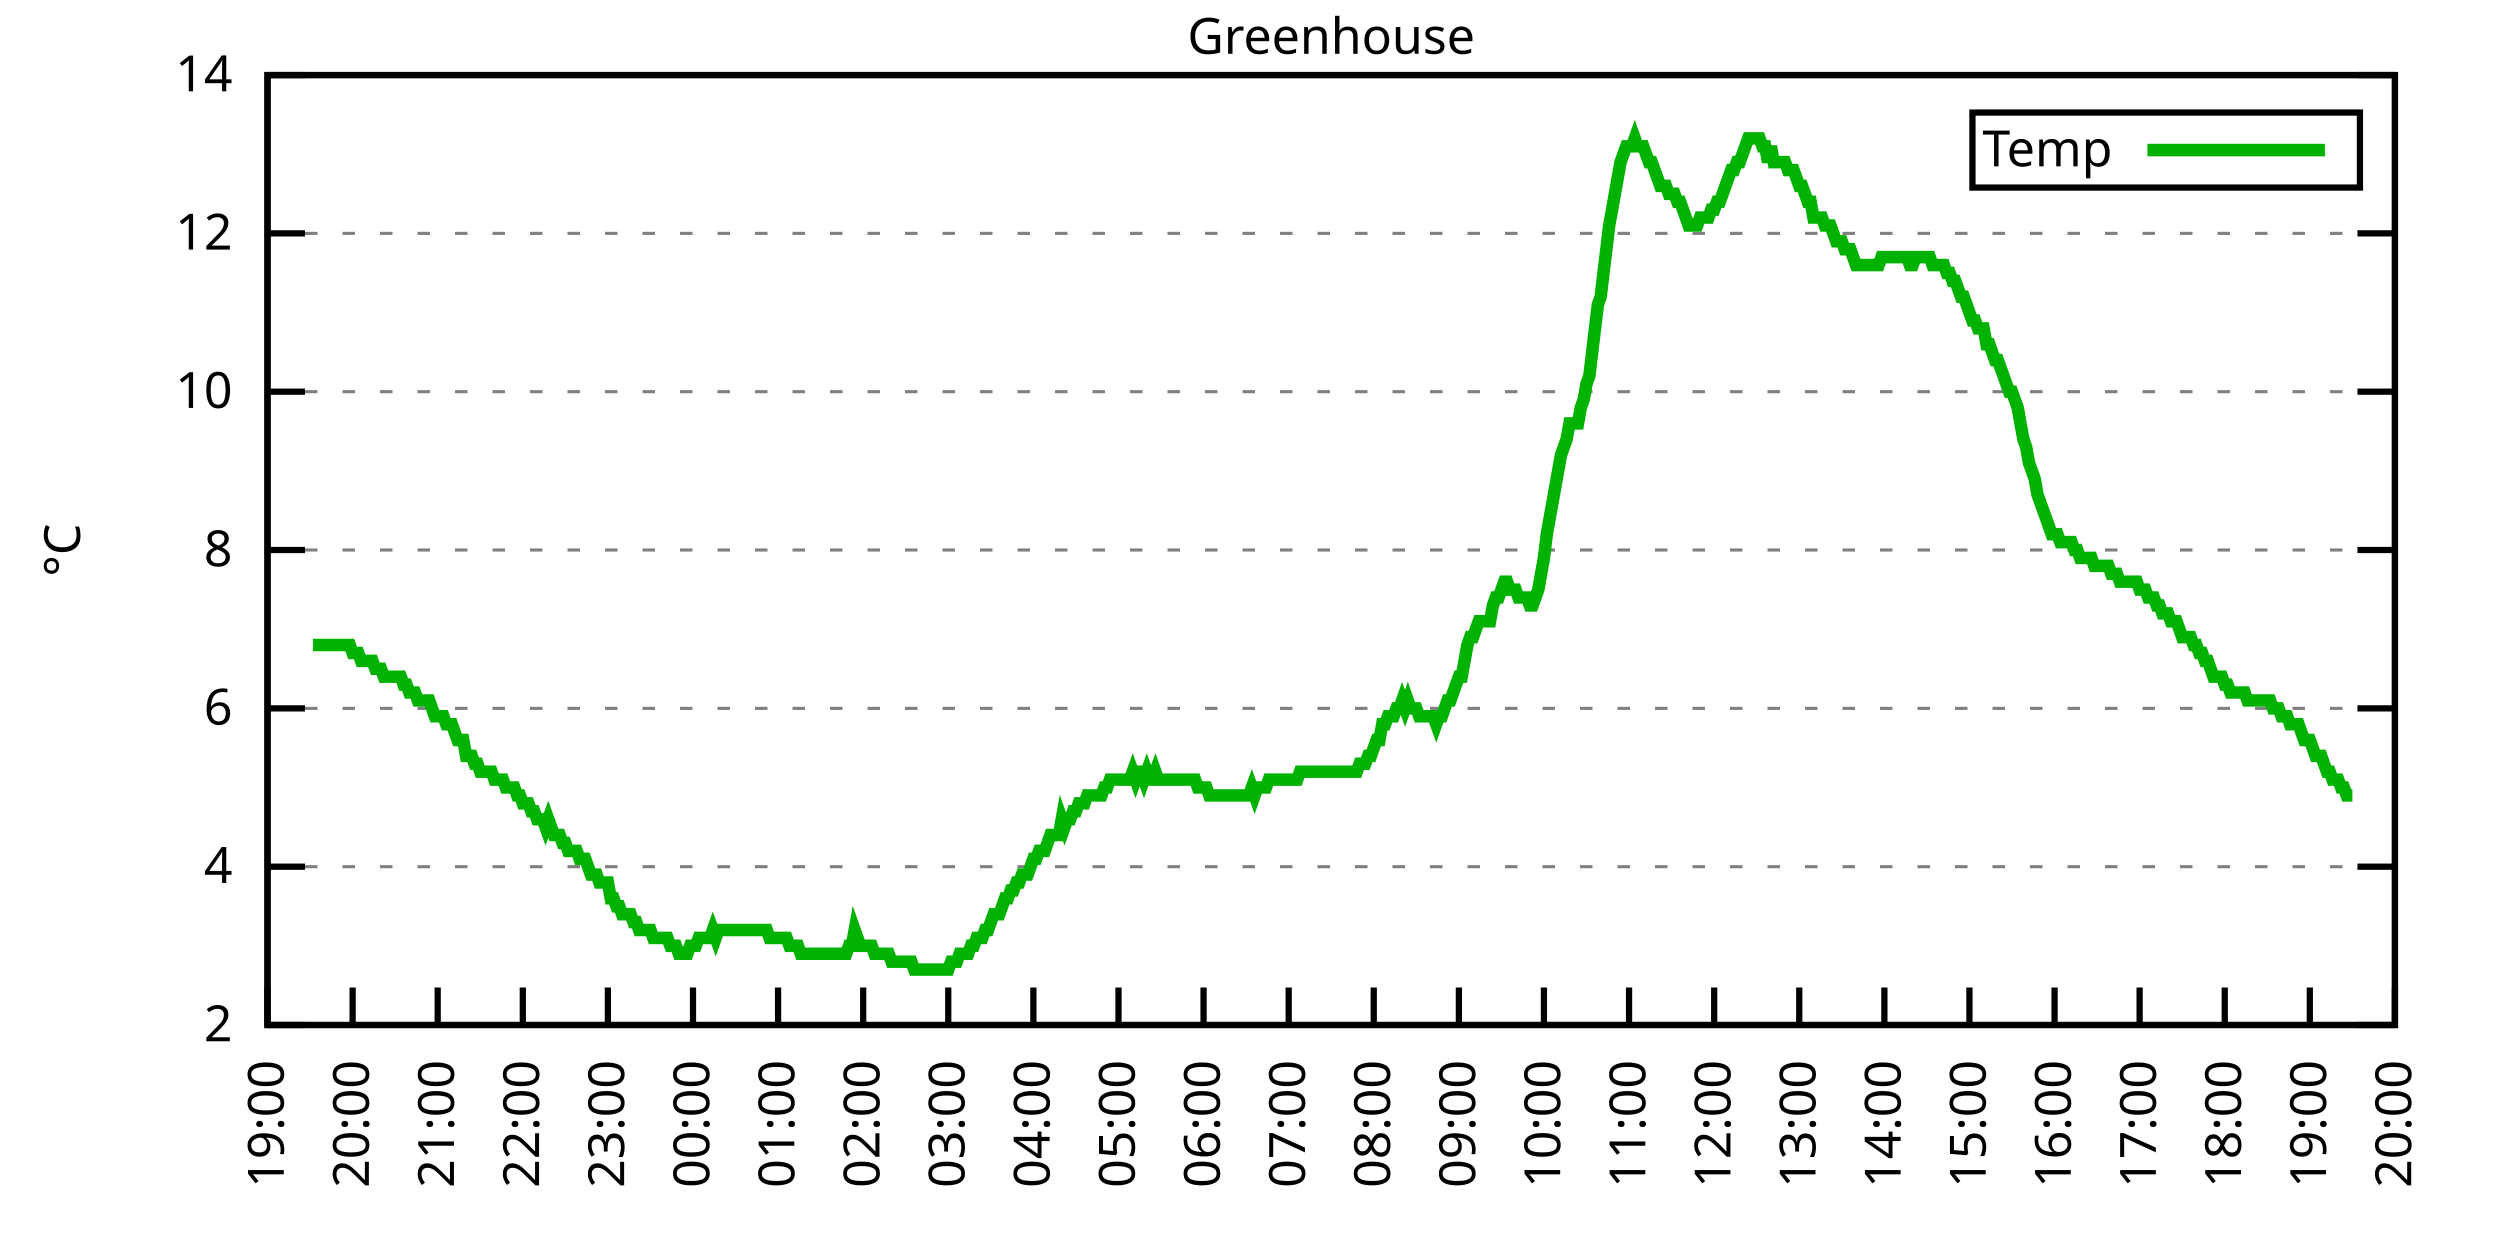
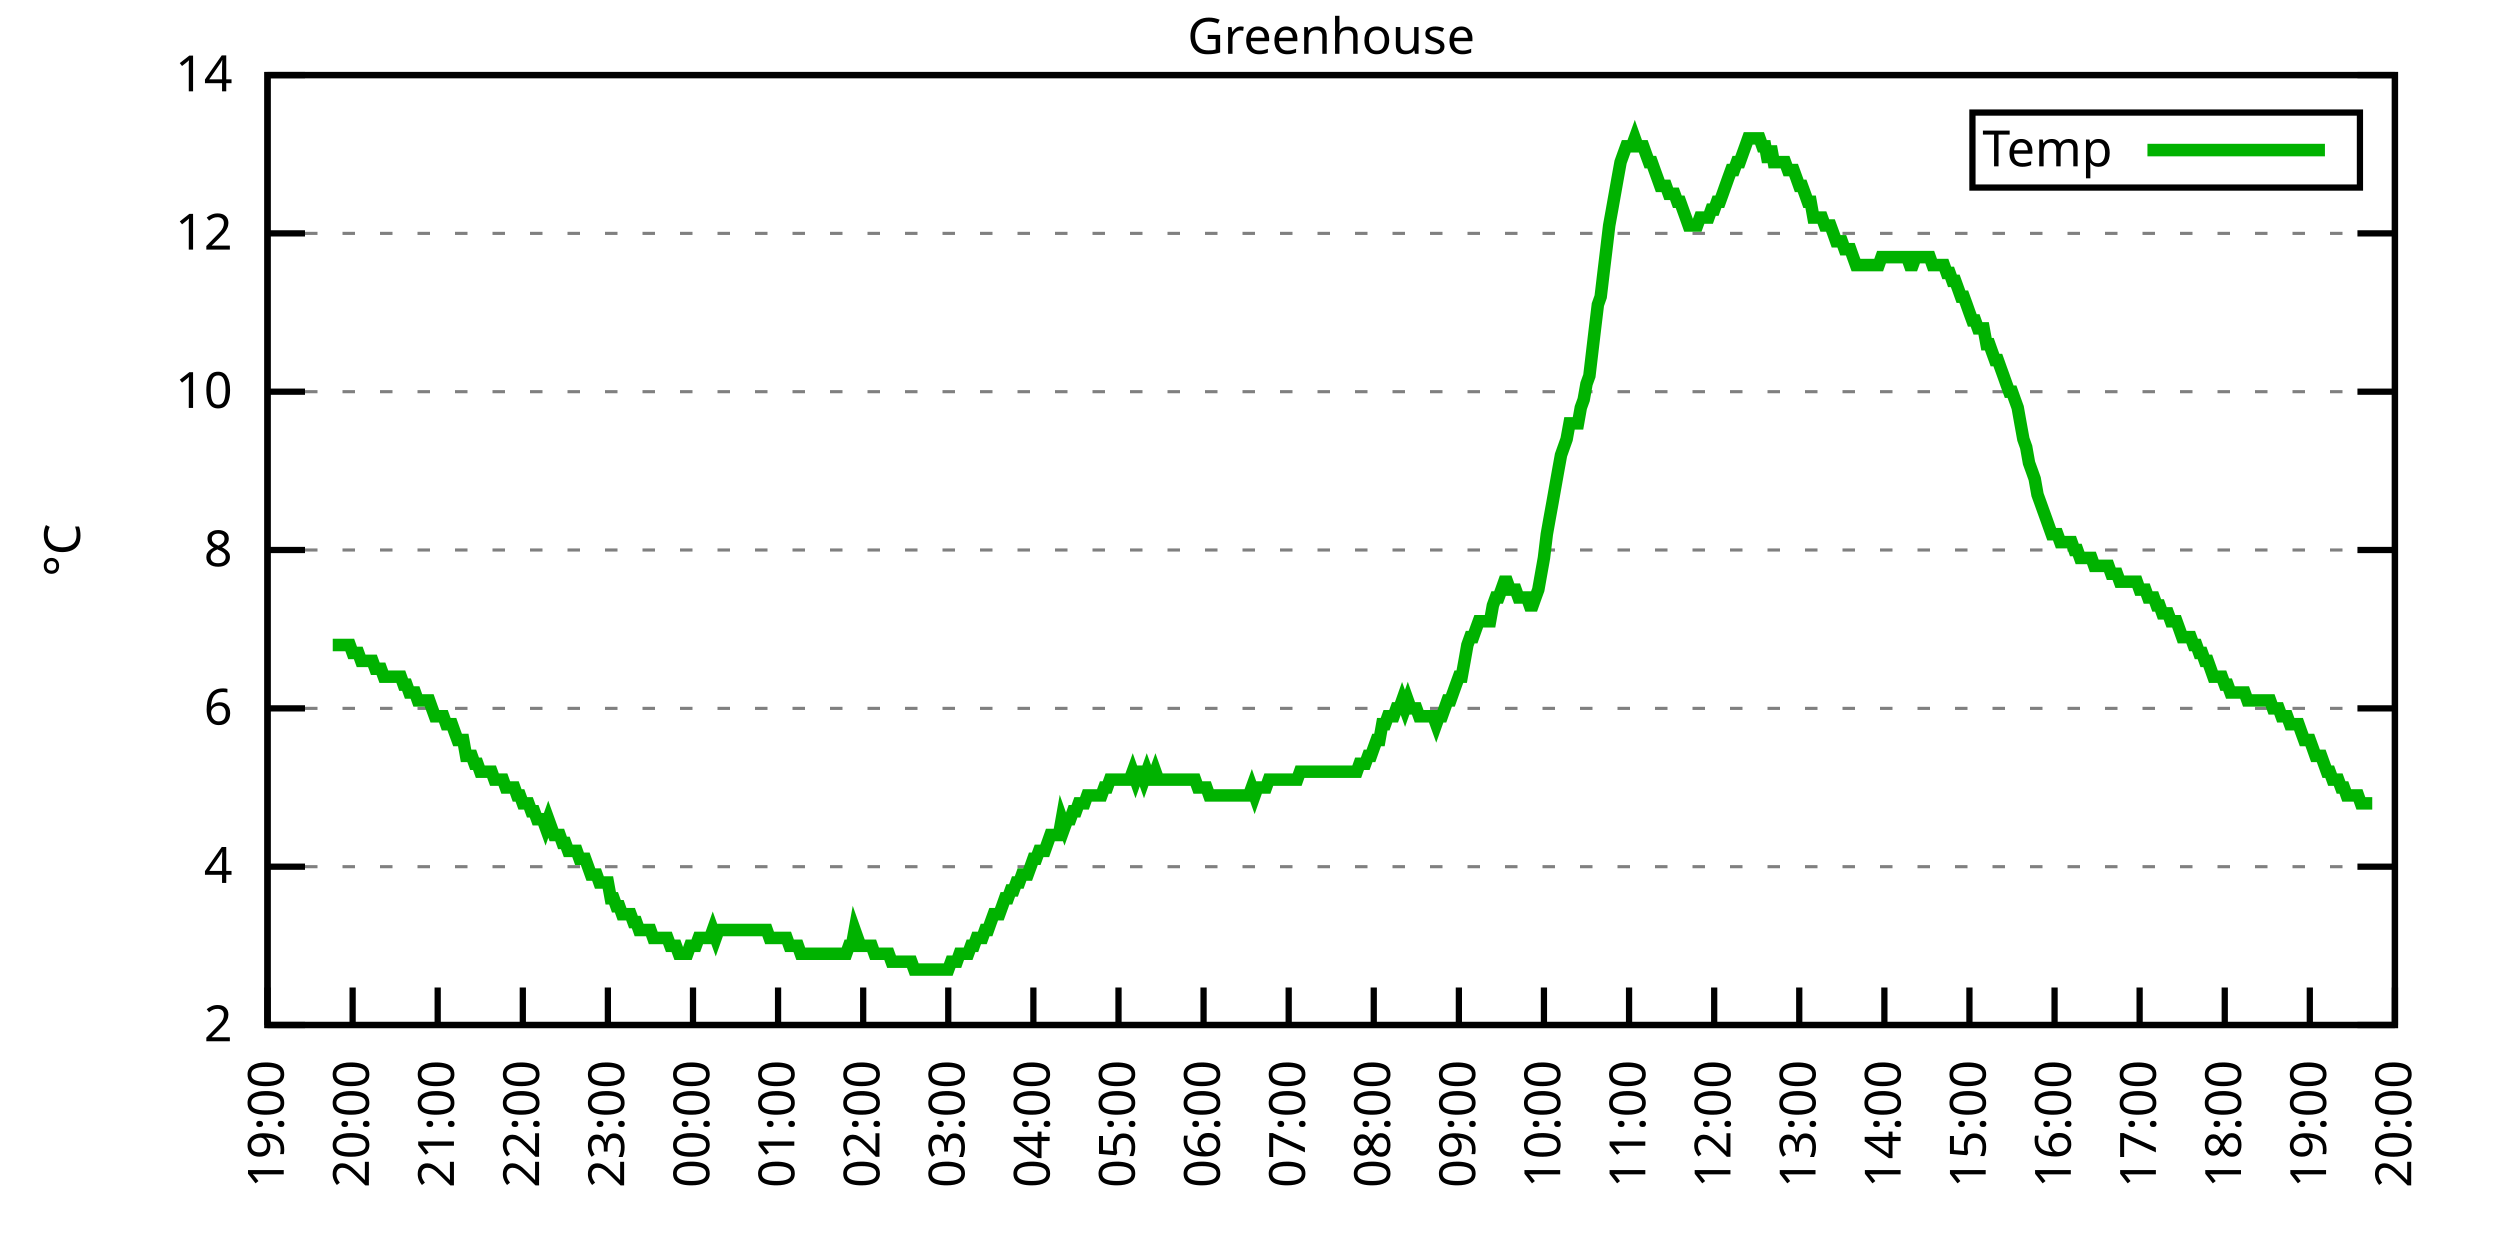
<svg xmlns="http://www.w3.org/2000/svg" xmlns:xlink="http://www.w3.org/1999/xlink" width="400" height="200" viewBox="0 0 400 200">
  <g id="gnuplot_canvas">
    <rect x="0" y="0" width="400" height="200" fill="none" />
    <defs>
      <circle id="gpDot" r="0.5" stroke-width="0.5" stroke="currentColor" />
      <path id="gpPt0" stroke-width="0.333" stroke="currentColor" d="M-1,0 h2 M0,-1 v2" />
      <path id="gpPt1" stroke-width="0.333" stroke="currentColor" d="M-1,-1 L1,1 M1,-1 L-1,1" />
      <path id="gpPt2" stroke-width="0.333" stroke="currentColor" d="M-1,0 L1,0 M0,-1 L0,1 M-1,-1 L1,1 M-1,1 L1,-1" />
      <rect id="gpPt3" stroke-width="0.333" stroke="currentColor" x="-1" y="-1" width="2" height="2" />
      <rect id="gpPt4" stroke-width="0.333" stroke="currentColor" fill="currentColor" x="-1" y="-1" width="2" height="2" />
      <circle id="gpPt5" stroke-width="0.333" stroke="currentColor" cx="0" cy="0" r="1" />
      <use xlink:href="#gpPt5" id="gpPt6" fill="currentColor" stroke="none" />
      <path id="gpPt7" stroke-width="0.333" stroke="currentColor" d="M0,-1.33 L-1.33,0.67 L1.33,0.67 z" />
      <use xlink:href="#gpPt7" id="gpPt8" fill="currentColor" stroke="none" />
      <use xlink:href="#gpPt7" id="gpPt9" stroke="currentColor" transform="rotate(180)" />
      <use xlink:href="#gpPt9" id="gpPt10" fill="currentColor" stroke="none" />
      <use xlink:href="#gpPt3" id="gpPt11" stroke="currentColor" transform="rotate(45)" />
      <use xlink:href="#gpPt11" id="gpPt12" fill="currentColor" stroke="none" />
      <path id="gpPt13" stroke-width="0.333" stroke="currentColor" d="M0,1.330 L1.265,0.411 L0.782,-1.067 L-0.782,-1.076 L-1.265,0.411 z" />
      <use xlink:href="#gpPt13" id="gpPt14" fill="currentColor" stroke="none" />
      <filter id="textbox" filterUnits="objectBoundingBox" x="0" y="0" height="1" width="1">
        <feFlood flood-color="white" flood-opacity="1" result="bgnd" />
        <feComposite in="SourceGraphic" in2="bgnd" operator="atop" />
      </filter>
      <filter id="greybox" filterUnits="objectBoundingBox" x="0" y="0" height="1" width="1">
        <feFlood flood-color="lightgrey" flood-opacity="1" result="grey" />
        <feComposite in="SourceGraphic" in2="grey" operator="atop" />
      </filter>
    </defs>
    <g fill="none" color="white" stroke="currentColor" stroke-width="1.00" stroke-linecap="butt" stroke-linejoin="miter">
</g>
    <g fill="none" color="black" stroke="currentColor" stroke-width="1.00" stroke-linecap="butt" stroke-linejoin="miter">
      <g stroke="none" shape-rendering="crispEdges">
        <polygon fill="rgb(255, 255, 255)" points="42.80,164.00 383.18,164.00 383.18,12.02 42.80,12.02 " />
      </g>
    </g>
    <g fill="none" color="black" stroke="currentColor" stroke-width="1.00" stroke-linecap="butt" stroke-linejoin="miter">
</g>
    <g fill="none" color="black" stroke="black" stroke-width="0.50" stroke-linecap="butt" stroke-linejoin="miter">
</g>
    <g fill="none" color="gray" stroke="currentColor" stroke-width="0.50" stroke-linecap="butt" stroke-linejoin="miter">
      <path stroke="gray" stroke-dasharray="2,4" class="gridline" d="M42.80,164.00 L383.19,164.00  " />
    </g>
    <g fill="none" color="gray" stroke="gray" stroke-width="1.00" stroke-linecap="butt" stroke-linejoin="miter">
</g>
    <g fill="none" color="black" stroke="currentColor" stroke-width="1.00" stroke-linecap="butt" stroke-linejoin="miter">
      <path stroke="black" d="M42.80,164.00 L48.80,164.00 M383.19,164.00 L377.19,164.00  " />
      <g transform="translate(37.20,166.60)" stroke="none" fill="black" font-family="Sans" font-size="8.00" text-anchor="end">
        <text>
          <tspan font-family="Sans"> 2</tspan>
        </text>
      </g>
    </g>
    <g fill="none" color="black" stroke="currentColor" stroke-width="1.00" stroke-linecap="butt" stroke-linejoin="miter">
</g>
    <g fill="none" color="black" stroke="black" stroke-width="0.50" stroke-linecap="butt" stroke-linejoin="miter">
</g>
    <g fill="none" color="gray" stroke="currentColor" stroke-width="0.50" stroke-linecap="butt" stroke-linejoin="miter">
      <path stroke="gray" stroke-dasharray="2,4" class="gridline" d="M42.80,138.67 L383.19,138.67  " />
    </g>
    <g fill="none" color="gray" stroke="gray" stroke-width="1.00" stroke-linecap="butt" stroke-linejoin="miter">
</g>
    <g fill="none" color="black" stroke="currentColor" stroke-width="1.00" stroke-linecap="butt" stroke-linejoin="miter">
      <path stroke="black" d="M42.80,138.67 L48.80,138.67 M383.19,138.67 L377.19,138.67  " />
      <g transform="translate(37.20,141.27)" stroke="none" fill="black" font-family="Sans" font-size="8.00" text-anchor="end">
        <text>
          <tspan font-family="Sans"> 4</tspan>
        </text>
      </g>
    </g>
    <g fill="none" color="black" stroke="currentColor" stroke-width="1.00" stroke-linecap="butt" stroke-linejoin="miter">
</g>
    <g fill="none" color="black" stroke="black" stroke-width="0.50" stroke-linecap="butt" stroke-linejoin="miter">
</g>
    <g fill="none" color="gray" stroke="currentColor" stroke-width="0.50" stroke-linecap="butt" stroke-linejoin="miter">
      <path stroke="gray" stroke-dasharray="2,4" class="gridline" d="M42.80,113.34 L383.19,113.34  " />
    </g>
    <g fill="none" color="gray" stroke="gray" stroke-width="1.00" stroke-linecap="butt" stroke-linejoin="miter">
</g>
    <g fill="none" color="black" stroke="currentColor" stroke-width="1.00" stroke-linecap="butt" stroke-linejoin="miter">
      <path stroke="black" d="M42.80,113.34 L48.80,113.34 M383.19,113.34 L377.19,113.34  " />
      <g transform="translate(37.20,115.94)" stroke="none" fill="black" font-family="Sans" font-size="8.00" text-anchor="end">
        <text>
          <tspan font-family="Sans"> 6</tspan>
        </text>
      </g>
    </g>
    <g fill="none" color="black" stroke="currentColor" stroke-width="1.00" stroke-linecap="butt" stroke-linejoin="miter">
</g>
    <g fill="none" color="black" stroke="black" stroke-width="0.50" stroke-linecap="butt" stroke-linejoin="miter">
</g>
    <g fill="none" color="gray" stroke="currentColor" stroke-width="0.50" stroke-linecap="butt" stroke-linejoin="miter">
      <path stroke="gray" stroke-dasharray="2,4" class="gridline" d="M42.80,88.00 L383.19,88.00  " />
    </g>
    <g fill="none" color="gray" stroke="gray" stroke-width="1.00" stroke-linecap="butt" stroke-linejoin="miter">
</g>
    <g fill="none" color="black" stroke="currentColor" stroke-width="1.00" stroke-linecap="butt" stroke-linejoin="miter">
      <path stroke="black" d="M42.80,88.00 L48.80,88.00 M383.19,88.00 L377.19,88.00  " />
      <g transform="translate(37.20,90.60)" stroke="none" fill="black" font-family="Sans" font-size="8.00" text-anchor="end">
        <text>
          <tspan font-family="Sans"> 8</tspan>
        </text>
      </g>
    </g>
    <g fill="none" color="black" stroke="currentColor" stroke-width="1.00" stroke-linecap="butt" stroke-linejoin="miter">
</g>
    <g fill="none" color="black" stroke="black" stroke-width="0.50" stroke-linecap="butt" stroke-linejoin="miter">
</g>
    <g fill="none" color="gray" stroke="currentColor" stroke-width="0.50" stroke-linecap="butt" stroke-linejoin="miter">
      <path stroke="gray" stroke-dasharray="2,4" class="gridline" d="M42.80,62.67 L383.19,62.67  " />
    </g>
    <g fill="none" color="gray" stroke="gray" stroke-width="1.00" stroke-linecap="butt" stroke-linejoin="miter">
</g>
    <g fill="none" color="black" stroke="currentColor" stroke-width="1.00" stroke-linecap="butt" stroke-linejoin="miter">
      <path stroke="black" d="M42.80,62.67 L48.80,62.67 M383.19,62.67 L377.19,62.67  " />
      <g transform="translate(37.20,65.27)" stroke="none" fill="black" font-family="Sans" font-size="8.00" text-anchor="end">
        <text>
          <tspan font-family="Sans"> 10</tspan>
        </text>
      </g>
    </g>
    <g fill="none" color="black" stroke="currentColor" stroke-width="1.00" stroke-linecap="butt" stroke-linejoin="miter">
</g>
    <g fill="none" color="black" stroke="black" stroke-width="0.50" stroke-linecap="butt" stroke-linejoin="miter">
</g>
    <g fill="none" color="gray" stroke="currentColor" stroke-width="0.50" stroke-linecap="butt" stroke-linejoin="miter">
      <path stroke="gray" stroke-dasharray="2,4" class="gridline" d="M42.80,37.34 L383.19,37.34  " />
    </g>
    <g fill="none" color="gray" stroke="gray" stroke-width="1.00" stroke-linecap="butt" stroke-linejoin="miter">
</g>
    <g fill="none" color="black" stroke="currentColor" stroke-width="1.00" stroke-linecap="butt" stroke-linejoin="miter">
      <path stroke="black" d="M42.80,37.34 L48.80,37.34 M383.19,37.34 L377.19,37.34  " />
      <g transform="translate(37.20,39.94)" stroke="none" fill="black" font-family="Sans" font-size="8.00" text-anchor="end">
        <text>
          <tspan font-family="Sans"> 12</tspan>
        </text>
      </g>
    </g>
    <g fill="none" color="black" stroke="currentColor" stroke-width="1.00" stroke-linecap="butt" stroke-linejoin="miter">
</g>
    <g fill="none" color="black" stroke="black" stroke-width="0.50" stroke-linecap="butt" stroke-linejoin="miter">
</g>
    <g fill="none" color="gray" stroke="currentColor" stroke-width="0.50" stroke-linecap="butt" stroke-linejoin="miter">
      <path stroke="gray" stroke-dasharray="2,4" class="gridline" d="M42.80,12.01 L383.19,12.01  " />
    </g>
    <g fill="none" color="gray" stroke="gray" stroke-width="1.00" stroke-linecap="butt" stroke-linejoin="miter">
</g>
    <g fill="none" color="black" stroke="currentColor" stroke-width="1.00" stroke-linecap="butt" stroke-linejoin="miter">
      <path stroke="black" d="M42.80,12.01 L48.80,12.01 M383.19,12.01 L377.19,12.01  " />
      <g transform="translate(37.20,14.61)" stroke="none" fill="black" font-family="Sans" font-size="8.00" text-anchor="end">
        <text>
          <tspan font-family="Sans"> 14</tspan>
        </text>
      </g>
    </g>
    <g fill="none" color="black" stroke="currentColor" stroke-width="1.00" stroke-linecap="butt" stroke-linejoin="miter">
      <path stroke="black" d="M42.80,164.00 L42.80,158.00  " />
      <g transform="translate(45.40,169.60) rotate(270.00)" stroke="none" fill="black" font-family="Sans" font-size="8.00" text-anchor="end">
        <text>
          <tspan font-family="Sans">19:00</tspan>
        </text>
      </g>
    </g>
    <g fill="none" color="black" stroke="currentColor" stroke-width="1.00" stroke-linecap="butt" stroke-linejoin="miter">
      <path stroke="black" d="M56.42,164.00 L56.42,158.00  " />
      <g transform="translate(59.02,169.60) rotate(270.00)" stroke="none" fill="black" font-family="Sans" font-size="8.00" text-anchor="end">
        <text>
          <tspan font-family="Sans">20:00</tspan>
        </text>
      </g>
    </g>
    <g fill="none" color="black" stroke="currentColor" stroke-width="1.00" stroke-linecap="butt" stroke-linejoin="miter">
      <path stroke="black" d="M70.03,164.00 L70.03,158.00  " />
      <g transform="translate(72.63,169.60) rotate(270.00)" stroke="none" fill="black" font-family="Sans" font-size="8.00" text-anchor="end">
        <text>
          <tspan font-family="Sans">21:00</tspan>
        </text>
      </g>
    </g>
    <g fill="none" color="black" stroke="currentColor" stroke-width="1.00" stroke-linecap="butt" stroke-linejoin="miter">
      <path stroke="black" d="M83.65,164.00 L83.65,158.00  " />
      <g transform="translate(86.25,169.60) rotate(270.00)" stroke="none" fill="black" font-family="Sans" font-size="8.00" text-anchor="end">
        <text>
          <tspan font-family="Sans">22:00</tspan>
        </text>
      </g>
    </g>
    <g fill="none" color="black" stroke="currentColor" stroke-width="1.00" stroke-linecap="butt" stroke-linejoin="miter">
      <path stroke="black" d="M97.26,164.00 L97.26,158.00  " />
      <g transform="translate(99.86,169.60) rotate(270.00)" stroke="none" fill="black" font-family="Sans" font-size="8.00" text-anchor="end">
        <text>
          <tspan font-family="Sans">23:00</tspan>
        </text>
      </g>
    </g>
    <g fill="none" color="black" stroke="currentColor" stroke-width="1.00" stroke-linecap="butt" stroke-linejoin="miter">
      <path stroke="black" d="M110.88,164.00 L110.88,158.00  " />
      <g transform="translate(113.48,169.60) rotate(270.00)" stroke="none" fill="black" font-family="Sans" font-size="8.00" text-anchor="end">
        <text>
          <tspan font-family="Sans">00:00</tspan>
        </text>
      </g>
    </g>
    <g fill="none" color="black" stroke="currentColor" stroke-width="1.00" stroke-linecap="butt" stroke-linejoin="miter">
      <path stroke="black" d="M124.49,164.00 L124.49,158.00  " />
      <g transform="translate(127.09,169.60) rotate(270.00)" stroke="none" fill="black" font-family="Sans" font-size="8.00" text-anchor="end">
        <text>
          <tspan font-family="Sans">01:00</tspan>
        </text>
      </g>
    </g>
    <g fill="none" color="black" stroke="currentColor" stroke-width="1.00" stroke-linecap="butt" stroke-linejoin="miter">
      <path stroke="black" d="M138.11,164.00 L138.11,158.00  " />
      <g transform="translate(140.71,169.60) rotate(270.00)" stroke="none" fill="black" font-family="Sans" font-size="8.00" text-anchor="end">
        <text>
          <tspan font-family="Sans">02:00</tspan>
        </text>
      </g>
    </g>
    <g fill="none" color="black" stroke="currentColor" stroke-width="1.00" stroke-linecap="butt" stroke-linejoin="miter">
      <path stroke="black" d="M151.72,164.00 L151.72,158.00  " />
      <g transform="translate(154.32,169.60) rotate(270.00)" stroke="none" fill="black" font-family="Sans" font-size="8.00" text-anchor="end">
        <text>
          <tspan font-family="Sans">03:00</tspan>
        </text>
      </g>
    </g>
    <g fill="none" color="black" stroke="currentColor" stroke-width="1.00" stroke-linecap="butt" stroke-linejoin="miter">
      <path stroke="black" d="M165.34,164.00 L165.34,158.00  " />
      <g transform="translate(167.94,169.60) rotate(270.00)" stroke="none" fill="black" font-family="Sans" font-size="8.00" text-anchor="end">
        <text>
          <tspan font-family="Sans">04:00</tspan>
        </text>
      </g>
    </g>
    <g fill="none" color="black" stroke="currentColor" stroke-width="1.00" stroke-linecap="butt" stroke-linejoin="miter">
      <path stroke="black" d="M178.96,164.00 L178.96,158.00  " />
      <g transform="translate(181.56,169.60) rotate(270.00)" stroke="none" fill="black" font-family="Sans" font-size="8.00" text-anchor="end">
        <text>
          <tspan font-family="Sans">05:00</tspan>
        </text>
      </g>
    </g>
    <g fill="none" color="black" stroke="currentColor" stroke-width="1.00" stroke-linecap="butt" stroke-linejoin="miter">
      <path stroke="black" d="M192.57,164.00 L192.57,158.00  " />
      <g transform="translate(195.17,169.60) rotate(270.00)" stroke="none" fill="black" font-family="Sans" font-size="8.00" text-anchor="end">
        <text>
          <tspan font-family="Sans">06:00</tspan>
        </text>
      </g>
    </g>
    <g fill="none" color="black" stroke="currentColor" stroke-width="1.00" stroke-linecap="butt" stroke-linejoin="miter">
      <path stroke="black" d="M206.19,164.00 L206.19,158.00  " />
      <g transform="translate(208.79,169.60) rotate(270.00)" stroke="none" fill="black" font-family="Sans" font-size="8.00" text-anchor="end">
        <text>
          <tspan font-family="Sans">07:00</tspan>
        </text>
      </g>
    </g>
    <g fill="none" color="black" stroke="currentColor" stroke-width="1.00" stroke-linecap="butt" stroke-linejoin="miter">
      <path stroke="black" d="M219.80,164.00 L219.80,158.00  " />
      <g transform="translate(222.40,169.60) rotate(270.00)" stroke="none" fill="black" font-family="Sans" font-size="8.00" text-anchor="end">
        <text>
          <tspan font-family="Sans">08:00</tspan>
        </text>
      </g>
    </g>
    <g fill="none" color="black" stroke="currentColor" stroke-width="1.00" stroke-linecap="butt" stroke-linejoin="miter">
      <path stroke="black" d="M233.42,164.00 L233.42,158.00  " />
      <g transform="translate(236.02,169.60) rotate(270.00)" stroke="none" fill="black" font-family="Sans" font-size="8.00" text-anchor="end">
        <text>
          <tspan font-family="Sans">09:00</tspan>
        </text>
      </g>
    </g>
    <g fill="none" color="black" stroke="currentColor" stroke-width="1.00" stroke-linecap="butt" stroke-linejoin="miter">
      <path stroke="black" d="M247.03,164.00 L247.03,158.00  " />
      <g transform="translate(249.63,169.60) rotate(270.00)" stroke="none" fill="black" font-family="Sans" font-size="8.00" text-anchor="end">
        <text>
          <tspan font-family="Sans">10:00</tspan>
        </text>
      </g>
    </g>
    <g fill="none" color="black" stroke="currentColor" stroke-width="1.00" stroke-linecap="butt" stroke-linejoin="miter">
      <path stroke="black" d="M260.65,164.00 L260.65,158.00  " />
      <g transform="translate(263.25,169.60) rotate(270.00)" stroke="none" fill="black" font-family="Sans" font-size="8.00" text-anchor="end">
        <text>
          <tspan font-family="Sans">11:00</tspan>
        </text>
      </g>
    </g>
    <g fill="none" color="black" stroke="currentColor" stroke-width="1.00" stroke-linecap="butt" stroke-linejoin="miter">
      <path stroke="black" d="M274.27,164.00 L274.27,158.00  " />
      <g transform="translate(276.87,169.60) rotate(270.00)" stroke="none" fill="black" font-family="Sans" font-size="8.00" text-anchor="end">
        <text>
          <tspan font-family="Sans">12:00</tspan>
        </text>
      </g>
    </g>
    <g fill="none" color="black" stroke="currentColor" stroke-width="1.00" stroke-linecap="butt" stroke-linejoin="miter">
      <path stroke="black" d="M287.88,164.00 L287.88,158.00  " />
      <g transform="translate(290.48,169.60) rotate(270.00)" stroke="none" fill="black" font-family="Sans" font-size="8.00" text-anchor="end">
        <text>
          <tspan font-family="Sans">13:00</tspan>
        </text>
      </g>
    </g>
    <g fill="none" color="black" stroke="currentColor" stroke-width="1.00" stroke-linecap="butt" stroke-linejoin="miter">
      <path stroke="black" d="M301.50,164.00 L301.50,158.00  " />
      <g transform="translate(304.10,169.60) rotate(270.00)" stroke="none" fill="black" font-family="Sans" font-size="8.00" text-anchor="end">
        <text>
          <tspan font-family="Sans">14:00</tspan>
        </text>
      </g>
    </g>
    <g fill="none" color="black" stroke="currentColor" stroke-width="1.00" stroke-linecap="butt" stroke-linejoin="miter">
      <path stroke="black" d="M315.11,164.00 L315.11,158.00  " />
      <g transform="translate(317.71,169.60) rotate(270.00)" stroke="none" fill="black" font-family="Sans" font-size="8.00" text-anchor="end">
        <text>
          <tspan font-family="Sans">15:00</tspan>
        </text>
      </g>
    </g>
    <g fill="none" color="black" stroke="currentColor" stroke-width="1.00" stroke-linecap="butt" stroke-linejoin="miter">
      <path stroke="black" d="M328.73,164.00 L328.73,158.00  " />
      <g transform="translate(331.33,169.60) rotate(270.00)" stroke="none" fill="black" font-family="Sans" font-size="8.00" text-anchor="end">
        <text>
          <tspan font-family="Sans">16:00</tspan>
        </text>
      </g>
    </g>
    <g fill="none" color="black" stroke="currentColor" stroke-width="1.00" stroke-linecap="butt" stroke-linejoin="miter">
      <path stroke="black" d="M342.34,164.00 L342.34,158.00  " />
      <g transform="translate(344.94,169.60) rotate(270.00)" stroke="none" fill="black" font-family="Sans" font-size="8.00" text-anchor="end">
        <text>
          <tspan font-family="Sans">17:00</tspan>
        </text>
      </g>
    </g>
    <g fill="none" color="black" stroke="currentColor" stroke-width="1.00" stroke-linecap="butt" stroke-linejoin="miter">
      <path stroke="black" d="M355.96,164.00 L355.96,158.00  " />
      <g transform="translate(358.56,169.60) rotate(270.00)" stroke="none" fill="black" font-family="Sans" font-size="8.00" text-anchor="end">
        <text>
          <tspan font-family="Sans">18:00</tspan>
        </text>
      </g>
    </g>
    <g fill="none" color="black" stroke="currentColor" stroke-width="1.00" stroke-linecap="butt" stroke-linejoin="miter">
      <path stroke="black" d="M369.57,164.00 L369.57,158.00  " />
      <g transform="translate(372.17,169.60) rotate(270.00)" stroke="none" fill="black" font-family="Sans" font-size="8.00" text-anchor="end">
        <text>
          <tspan font-family="Sans">19:00</tspan>
        </text>
      </g>
    </g>
    <g fill="none" color="black" stroke="currentColor" stroke-width="1.00" stroke-linecap="butt" stroke-linejoin="miter">
      <path stroke="black" d="M383.19,164.00 L383.19,158.00  " />
      <g transform="translate(385.79,169.60) rotate(270.00)" stroke="none" fill="black" font-family="Sans" font-size="8.00" text-anchor="end">
        <text>
          <tspan font-family="Sans">20:00</tspan>
        </text>
      </g>
    </g>
    <g fill="none" color="black" stroke="currentColor" stroke-width="1.00" stroke-linecap="butt" stroke-linejoin="miter">
</g>
    <g fill="none" color="black" stroke="currentColor" stroke-width="1.00" stroke-linecap="butt" stroke-linejoin="miter">
      <path stroke="black" d="M42.80,12.01 L42.80,164.00 L383.19,164.00 L383.19,12.01 L42.80,12.01 Z  " />
    </g>
    <g fill="none" color="black" stroke="currentColor" stroke-width="1.00" stroke-linecap="butt" stroke-linejoin="miter">
</g>
    <g fill="none" color="black" stroke="currentColor" stroke-width="1.00" stroke-linecap="butt" stroke-linejoin="miter">
      <path stroke="black" d="M315.59,30.01 L315.59,18.01 L377.59,18.01 L377.59,30.01 L315.59,30.01 Z  " />
    </g>
    <g id="Greenhouse_plot_1">
      <g fill="none" color="white" stroke="black" stroke-width="2.00" stroke-linecap="butt" stroke-linejoin="miter">
</g>
      <g fill="none" color="black" stroke="currentColor" stroke-width="2.00" stroke-linecap="butt" stroke-linejoin="miter">
        <g transform="translate(337.99,26.61)" stroke="none" fill="black" font-family="Sans" font-size="8.00" text-anchor="end">
          <text>
            <tspan font-family="Sans">Temp</tspan>
          </text>
        </g>
      </g>
      <g fill="none" color="black" stroke="currentColor" stroke-width="2.00" stroke-linecap="butt" stroke-linejoin="miter">
-         <path stroke="rgb(  0, 178,   0)" d="M343.59,24.01 L371.99,24.01 M50.06,103.20 L50.52,103.20 L50.97,103.20 L51.42,103.20 L51.88,103.20 L52.33,103.20   L52.78,103.20 L53.24,103.20 L53.69,103.20 L54.15,103.20 L54.60,103.20 L55.05,103.20 L55.51,103.20 L55.96,103.20   L56.42,104.47 L56.87,104.47 L57.32,104.47 L57.78,105.74 L58.23,105.74 L58.68,105.74 L59.14,105.74 L59.59,105.74   L60.05,107.00 L60.50,107.00 L60.95,107.00 L61.41,108.27 L61.86,108.27 L62.32,108.27 L62.77,108.27 L63.22,108.27   L63.68,108.27 L64.13,108.27 L64.58,109.54 L65.04,109.54 L65.49,110.80 L65.95,110.80 L66.40,110.80 L66.85,112.07   L67.31,112.07 L67.76,112.07 L68.22,112.07 L68.67,112.07 L69.12,113.34 L69.58,114.60 L70.03,114.60 L70.49,114.60   L70.94,114.60 L71.39,115.87 L71.85,115.87 L72.30,115.87 L72.75,117.14 L73.21,118.40 L73.66,118.40 L74.12,118.40   L74.57,120.94 L75.02,120.94 L75.48,120.94 L75.93,122.20 L76.39,122.20 L76.84,123.47 L77.29,123.47 L77.75,123.47   L78.20,123.47 L78.65,123.47 L79.11,124.74 L79.56,124.74 L80.02,124.74 L80.47,124.74 L80.92,126.00 L81.38,126.00   L81.83,126.00 L82.29,126.00 L82.74,127.27 L83.19,127.27 L83.65,128.54 L84.10,128.54 L84.55,128.54 L85.01,129.80   L85.46,129.80 L85.92,131.07 L86.37,131.07 L86.82,131.07 L87.28,132.34 L87.73,131.07 L88.19,132.34 L88.64,133.60   L89.09,133.60 L89.55,133.60 L90.00,134.87 L90.45,134.87 L90.91,136.14 L91.36,136.14 L91.82,136.14 L92.27,136.14   L92.72,137.40 L93.18,137.40 L93.63,137.40 L94.09,138.67 L94.54,139.93 L94.99,139.93 L95.45,139.93 L95.90,141.20   L96.35,141.20 L96.81,141.20 L97.26,141.20 L97.72,143.73 L98.17,143.73 L98.62,145.00 L99.08,145.00 L99.53,146.27   L99.99,146.27 L100.44,146.27 L100.89,146.27 L101.35,147.53 L101.80,147.53 L102.25,148.80 L102.71,148.80 L103.16,148.80   L103.62,148.80 L104.07,148.80 L104.52,150.07 L104.98,150.07 L105.43,150.07 L105.89,150.07 L106.34,150.07 L106.79,150.07   L107.25,151.33 L107.70,151.33 L108.15,151.33 L108.61,152.60 L109.06,152.60 L109.52,152.60 L109.97,152.60 L110.42,151.33   L110.88,151.33 L111.33,151.33 L111.79,150.07 L112.24,150.07 L112.69,150.07 L113.15,150.07 L113.60,150.07 L114.05,148.80   L114.51,150.07 L114.96,148.80 L115.42,148.80 L115.87,148.80 L116.32,148.80 L116.78,148.80 L117.23,148.80 L117.69,148.80   L118.14,148.80 L118.59,148.80 L119.05,148.80 L119.50,148.80 L119.96,148.80 L120.41,148.80 L120.86,148.80 L121.32,148.80   L121.77,148.80 L122.22,148.80 L122.68,148.80 L123.13,150.07 L123.59,150.07 L124.04,150.07 L124.49,150.07 L124.95,150.07   L125.40,150.07 L125.86,150.07 L126.31,151.33 L126.76,151.33 L127.22,151.33 L127.67,151.33 L128.12,152.60 L128.58,152.60   L129.03,152.60 L129.49,152.60 L129.94,152.60 L130.39,152.60 L130.85,152.60 L131.30,152.60 L131.76,152.60 L132.21,152.60   L132.66,152.60 L133.12,152.60 L133.57,152.60 L134.02,152.60 L134.48,152.60 L134.93,152.60 L135.39,152.60 L135.84,151.33   L136.29,151.33 L136.75,148.80 L137.20,150.07 L137.66,151.33 L138.11,151.33 L138.56,151.33 L139.02,151.33 L139.47,151.33   L139.92,152.60 L140.38,152.60 L140.83,152.60 L141.29,152.60 L141.74,152.60 L142.19,152.60 L142.65,153.87 L143.10,153.87   L143.56,153.87 L144.01,153.87 L144.46,153.87 L144.92,153.87 L145.37,153.87 L145.82,153.87 L146.28,155.13 L146.73,155.13   L147.19,155.13 L147.64,155.13 L148.09,155.13 L148.55,155.13 L149.00,155.13 L149.46,155.13 L149.91,155.13 L150.36,155.13   L150.82,155.13 L151.27,155.13 L151.72,155.13 L152.18,153.87 L152.63,153.87 L153.09,153.87 L153.54,152.60 L153.99,152.60   L154.45,152.60 L154.90,152.60 L155.36,151.33 L155.81,151.33 L156.26,150.07 L156.72,150.07 L157.17,150.07 L157.62,148.80   L158.08,148.80 L158.53,147.53 L158.99,146.27 L159.44,146.27 L159.89,146.27 L160.35,145.00 L160.80,143.73 L161.26,143.73   L161.71,142.47 L162.16,142.47 L162.62,141.20 L163.07,141.20 L163.52,139.93 L163.98,139.93 L164.43,139.93 L164.89,138.67   L165.34,137.40 L165.79,137.40 L166.25,136.14 L166.70,136.14 L167.16,136.14 L167.61,134.87 L168.06,133.60 L168.52,133.60   L168.97,133.60 L169.43,133.60 L169.88,131.07 L170.33,132.34 L170.79,131.07 L171.24,131.07 L171.69,129.80 L172.15,129.80   L172.60,128.54 L173.06,128.54 L173.51,128.54 L173.96,127.27 L174.42,127.27 L174.87,127.27 L175.33,127.27 L175.78,127.27   L176.23,127.27 L176.69,126.00 L177.14,126.00 L177.59,124.74 L178.05,124.74 L178.50,124.74 L178.96,124.74 L179.41,124.74   L179.86,124.74 L180.32,124.74 L180.77,124.74 L181.23,123.47 L181.68,124.74 L182.13,123.47 L182.59,123.47 L183.04,124.74   L183.49,123.47 L183.95,124.74 L184.40,124.74 L184.86,123.47 L185.31,124.74 L185.76,124.74 L186.22,124.74 L186.67,124.74   L187.13,124.74 L187.58,124.74 L188.03,124.74 L188.49,124.74 L188.94,124.74 L189.39,124.74 L189.85,124.74 L190.30,124.74   L190.76,124.74 L191.21,124.74 L191.66,126.00 L192.12,126.00 L192.57,126.00 L193.03,126.00 L193.48,127.27 L193.93,127.27   L194.39,127.27 L194.84,127.27 L195.29,127.27 L195.75,127.27 L196.20,127.27 L196.66,127.27 L197.11,127.27 L197.56,127.27   L198.02,127.27 L198.47,127.27 L198.93,127.27 L199.38,127.27 L199.83,127.27 L200.29,126.00 L200.74,127.27 L201.19,126.00   L201.65,126.00 L202.10,126.00 L202.56,126.00 L203.01,124.74 L203.46,124.74 L203.92,124.74 L204.37,124.74 L204.83,124.74   L205.28,124.74 L205.73,124.74 L206.19,124.74 L206.64,124.74 L207.09,124.74 L207.55,124.74 L208.00,123.47 L208.46,123.47   L208.91,123.47 L209.36,123.47 L209.82,123.47 L210.27,123.47 L210.73,123.47 L211.18,123.47 L211.63,123.47 L212.09,123.47   L212.54,123.47 L213.00,123.47 L213.45,123.47 L213.90,123.47 L214.36,123.47 L214.81,123.47 L215.26,123.47 L215.72,123.47   L216.17,123.47 L216.63,123.47 L217.08,123.47 L217.53,122.20 L217.99,122.20 L218.44,122.20 L218.90,120.94 L219.35,120.94   L219.80,119.67 L220.26,118.40 L220.71,118.40 L221.16,115.87 L221.62,115.87 L222.07,114.60 L222.53,114.60 L222.98,114.60   L223.43,113.34 L223.89,113.34 L224.34,112.07 L224.80,113.34 L225.25,112.07 L225.70,113.34 L226.16,113.34 L226.61,113.34   L227.06,114.60 L227.52,114.60 L227.97,114.60 L228.43,114.60 L228.88,114.60 L229.33,114.60 L229.79,115.87 L230.24,114.60   L230.70,114.60 L231.15,113.34 L231.60,112.07 L232.06,112.07 L232.51,110.80 L232.96,109.54 L233.42,108.27 L233.87,108.27   L234.33,105.74 L234.78,103.20 L235.23,101.94 L235.69,101.94 L236.14,100.67 L236.60,99.40 L237.05,99.40 L237.50,99.40   L237.96,99.40 L238.41,99.40 L238.86,96.87 L239.32,95.60 L239.77,95.60 L240.23,94.34 L240.68,93.07 L241.13,93.07   L241.59,94.34 L242.04,94.34 L242.50,94.34 L242.95,95.60 L243.40,95.60 L243.86,95.60 L244.31,95.60 L244.76,96.87   L245.22,96.87 L245.67,95.60 L246.13,94.34 L246.58,91.80 L247.03,89.27 L247.49,85.47 L247.94,82.94 L248.40,80.41   L248.85,77.87 L249.30,75.34 L249.76,72.81 L250.21,71.54 L250.66,70.27 L251.12,67.74 L251.57,67.74 L252.03,67.74   L252.48,67.74 L252.93,65.21 L253.39,63.94 L253.84,61.41 L254.30,60.14 L254.75,56.34 L255.20,52.54 L255.66,48.74   L256.11,47.47 L256.56,43.67 L257.02,39.87 L257.47,36.08 L257.93,33.54 L258.38,31.01 L258.83,28.48 L259.29,25.94   L259.74,24.68 L260.20,23.41 L260.65,23.41 L261.10,23.41 L261.56,22.14 L262.01,23.41 L262.47,23.41 L262.92,23.41   L263.37,24.68 L263.83,25.94 L264.28,25.94 L264.73,27.21 L265.19,28.48 L265.64,29.74 L266.10,29.74 L266.55,29.74   L267.00,31.01 L267.46,31.01 L267.91,31.01 L268.37,32.28 L268.82,32.28 L269.27,33.54 L269.73,34.81 L270.18,36.08   L270.63,36.08 L271.09,36.08 L271.54,36.08 L272.00,34.81 L272.45,34.81 L272.90,34.81 L273.36,34.81 L273.81,33.54   L274.27,33.54 L274.72,32.28 L275.17,32.28 L275.63,31.01 L276.08,29.74 L276.53,28.48 L276.99,27.21 L277.44,27.21   L277.90,25.94 L278.35,25.94 L278.80,24.68 L279.26,23.41 L279.71,22.14 L280.17,22.14 L280.62,22.14 L281.07,22.14   L281.53,22.14 L281.98,23.41 L282.43,23.41 L282.89,25.94 L283.34,23.41 L283.80,25.94 L284.25,25.94 L284.70,25.94   L285.16,25.94 L285.61,25.94 L286.07,27.21 L286.52,27.21 L286.97,27.21 L287.43,28.48 L287.88,29.74 L288.33,29.74   L288.79,31.01 L289.24,32.28 L289.70,32.28 L290.15,34.81 L290.60,34.81 L291.06,34.81 L291.51,34.81 L291.97,36.08   L292.42,36.08 L292.87,36.08 L293.33,37.34 L293.78,38.61 L294.23,38.61 L294.69,38.61 L295.14,39.87 L295.60,39.87   L296.05,39.87 L296.50,41.14 L296.96,42.41 L297.41,42.41 L297.87,42.41 L298.32,42.41 L298.77,42.41 L299.23,42.41   L299.68,42.41 L300.13,42.41 L300.59,42.41 L301.04,41.14 L301.50,41.14 L301.95,41.14 L302.40,41.14 L302.86,41.14   L303.31,41.14 L303.77,41.14 L304.22,41.14 L304.67,41.14 L305.13,41.14 L305.58,42.41 L306.03,42.41 L306.49,41.14   L306.94,41.14 L307.40,41.14 L307.85,41.14 L308.30,41.14 L308.76,41.14 L309.21,42.41 L309.67,42.41 L310.12,42.41   L310.57,42.41 L311.03,42.41 L311.48,43.67 L311.94,43.67 L312.39,44.94 L312.84,44.94 L313.30,46.21 L313.75,47.47   L314.20,47.47 L314.66,48.74 L315.11,50.01 L315.57,51.27 L316.02,51.27 L316.47,52.54 L316.93,52.54 L317.38,52.54   L317.84,55.07 L318.29,55.07 L318.74,56.34 L319.20,57.61 L319.65,57.61 L320.10,58.87 L320.56,60.14 L321.01,61.41   L321.47,62.67 L321.92,62.67 L322.37,63.94 L322.83,65.21 L323.28,67.74 L323.74,70.27 L324.19,71.54 L324.64,74.07   L325.10,75.34 L325.55,76.61 L326.00,79.14 L326.46,80.41 L326.91,81.67 L327.37,82.94 L327.82,84.21 L328.27,85.47   L328.73,85.47 L329.18,85.47 L329.64,86.74 L330.09,86.74 L330.54,86.74 L331.00,86.74 L331.45,86.74 L331.90,88.00   L332.36,88.00 L332.81,89.27 L333.27,89.27 L333.72,89.27 L334.17,89.27 L334.63,89.27 L335.08,90.54 L335.54,90.54   L335.99,90.54 L336.44,90.54 L336.90,90.54 L337.35,90.54 L337.80,91.80 L338.26,91.80 L338.71,91.80 L339.17,93.07   L339.62,93.07 L340.07,93.07 L340.53,93.07 L340.98,93.07 L341.44,93.07 L341.89,93.07 L342.34,94.34 L342.80,94.34   L343.25,94.34 L343.70,95.60 L344.16,95.60 L344.61,95.60 L345.07,96.87 L345.52,96.87 L345.97,98.14 L346.43,98.14   L346.88,98.14 L347.34,99.40 L347.79,99.40 L348.24,99.40 L348.70,100.67 L349.15,101.94 L349.60,101.94 L350.06,101.94   L350.51,101.94 L350.97,103.20 L351.42,103.20 L351.87,104.47 L352.33,104.47 L352.78,105.74 L353.24,105.74 L353.69,107.00   L354.14,108.27 L354.60,108.27 L355.05,108.27 L355.50,108.27 L355.96,109.54 L356.41,109.54 L356.87,110.80 L357.32,110.80   L357.77,110.80 L358.23,110.80 L358.68,110.80 L359.14,110.80 L359.59,112.07 L360.04,112.07 L360.50,112.07 L360.95,112.07   L361.41,112.07 L361.86,112.07 L362.31,112.07 L362.77,112.07 L363.22,112.07 L363.67,113.34 L364.13,113.34 L364.58,113.34   L365.04,114.60 L365.49,114.60 L365.94,114.60 L366.40,115.87 L366.85,115.87 L367.31,115.87 L367.76,115.87 L368.21,117.14   L368.67,118.40 L369.12,118.40 L369.57,118.40 L370.03,119.67 L370.48,120.94 L370.94,120.94 L371.39,120.94 L371.84,122.20   L372.30,123.47 L372.75,123.47 L373.21,124.74 L373.66,124.74 L374.11,124.74 L374.57,126.00 L375.02,126.00 L375.47,127.27   L375.93,127.27 L376.38,127.27  " />
+         <path stroke="rgb(  0, 178,   0)" d="M343.59,24.01 L371.99,24.01 M53.24,103.20 L53.69,103.20 L54.15,103.20 L54.60,103.20 L55.05,103.20 L55.51,103.20   L55.96,103.20 L56.42,104.47 L56.87,104.47 L57.32,104.47 L57.78,105.74 L58.23,105.74 L58.68,105.74 L59.14,105.74   L59.59,105.74 L60.05,107.00 L60.50,107.00 L60.95,107.00 L61.41,108.27 L61.86,108.27 L62.32,108.27 L62.77,108.27   L63.22,108.27 L63.68,108.27 L64.13,108.27 L64.58,109.54 L65.04,109.54 L65.49,110.80 L65.95,110.80 L66.40,110.80   L66.85,112.07 L67.31,112.07 L67.76,112.07 L68.22,112.07 L68.67,112.07 L69.12,113.34 L69.58,114.60 L70.03,114.60   L70.49,114.60 L70.94,114.60 L71.39,115.87 L71.85,115.87 L72.30,115.87 L72.75,117.14 L73.21,118.40 L73.66,118.40   L74.12,118.40 L74.57,120.94 L75.02,120.94 L75.48,120.94 L75.93,122.20 L76.39,122.20 L76.84,123.47 L77.29,123.47   L77.75,123.47 L78.20,123.47 L78.65,123.47 L79.11,124.74 L79.56,124.74 L80.02,124.74 L80.47,124.74 L80.92,126.00   L81.38,126.00 L81.83,126.00 L82.29,126.00 L82.74,127.27 L83.19,127.27 L83.65,128.54 L84.10,128.54 L84.55,128.54   L85.01,129.80 L85.46,129.80 L85.92,131.07 L86.37,131.07 L86.82,131.07 L87.28,132.34 L87.73,131.07 L88.19,132.34   L88.64,133.60 L89.09,133.60 L89.55,133.60 L90.00,134.87 L90.45,134.87 L90.91,136.14 L91.36,136.14 L91.82,136.14   L92.27,136.14 L92.72,137.40 L93.18,137.40 L93.63,137.40 L94.09,138.67 L94.54,139.93 L94.99,139.93 L95.45,139.93   L95.90,141.20 L96.35,141.20 L96.81,141.20 L97.26,141.20 L97.72,143.73 L98.17,143.73 L98.62,145.00 L99.08,145.00   L99.53,146.27 L99.99,146.27 L100.44,146.27 L100.89,146.27 L101.35,147.53 L101.80,147.53 L102.25,148.80 L102.71,148.80   L103.16,148.80 L103.62,148.80 L104.07,148.80 L104.52,150.07 L104.98,150.07 L105.43,150.07 L105.89,150.07 L106.34,150.07   L106.79,150.07 L107.25,151.33 L107.70,151.33 L108.15,151.33 L108.61,152.60 L109.06,152.60 L109.52,152.60 L109.97,152.60   L110.42,151.33 L110.88,151.33 L111.33,151.33 L111.79,150.07 L112.24,150.07 L112.69,150.07 L113.15,150.07 L113.60,150.07   L114.05,148.80 L114.51,150.07 L114.96,148.80 L115.42,148.80 L115.87,148.80 L116.32,148.80 L116.78,148.80 L117.23,148.80   L117.69,148.80 L118.14,148.80 L118.59,148.80 L119.05,148.80 L119.50,148.80 L119.96,148.80 L120.41,148.80 L120.86,148.80   L121.32,148.80 L121.77,148.80 L122.22,148.80 L122.68,148.80 L123.13,150.07 L123.59,150.07 L124.04,150.07 L124.49,150.07   L124.95,150.07 L125.40,150.07 L125.86,150.07 L126.31,151.33 L126.76,151.33 L127.22,151.33 L127.67,151.33 L128.12,152.60   L128.58,152.60 L129.03,152.60 L129.49,152.60 L129.94,152.60 L130.39,152.60 L130.85,152.60 L131.30,152.60 L131.76,152.60   L132.21,152.60 L132.66,152.60 L133.12,152.60 L133.57,152.60 L134.02,152.60 L134.48,152.60 L134.93,152.60 L135.39,152.60   L135.84,151.33 L136.29,151.33 L136.75,148.80 L137.20,150.07 L137.66,151.33 L138.11,151.33 L138.56,151.33 L139.02,151.33   L139.47,151.33 L139.92,152.60 L140.38,152.60 L140.83,152.60 L141.29,152.60 L141.74,152.60 L142.19,152.60 L142.65,153.87   L143.10,153.87 L143.56,153.87 L144.01,153.87 L144.46,153.87 L144.92,153.87 L145.37,153.87 L145.82,153.87 L146.28,155.13   L146.73,155.13 L147.19,155.13 L147.64,155.13 L148.09,155.13 L148.55,155.13 L149.00,155.13 L149.46,155.13 L149.91,155.13   L150.36,155.13 L150.82,155.13 L151.27,155.13 L151.72,155.13 L152.18,153.87 L152.63,153.87 L153.09,153.87 L153.54,152.60   L153.99,152.60 L154.45,152.60 L154.90,152.60 L155.36,151.33 L155.81,151.33 L156.26,150.07 L156.72,150.07 L157.17,150.07   L157.62,148.80 L158.08,148.80 L158.53,147.53 L158.99,146.27 L159.44,146.27 L159.89,146.27 L160.35,145.00 L160.80,143.73   L161.26,143.73 L161.71,142.47 L162.16,142.47 L162.62,141.20 L163.07,141.20 L163.52,139.93 L163.98,139.93 L164.43,139.93   L164.89,138.67 L165.34,137.40 L165.79,137.40 L166.25,136.14 L166.70,136.14 L167.16,136.14 L167.61,134.87 L168.06,133.60   L168.52,133.60 L168.97,133.60 L169.43,133.60 L169.88,131.07 L170.33,132.34 L170.79,131.07 L171.24,131.07 L171.69,129.80   L172.15,129.80 L172.60,128.54 L173.06,128.54 L173.51,128.54 L173.96,127.27 L174.42,127.27 L174.87,127.27 L175.33,127.27   L175.78,127.27 L176.23,127.27 L176.69,126.00 L177.14,126.00 L177.59,124.74 L178.05,124.74 L178.50,124.74 L178.96,124.74   L179.41,124.74 L179.86,124.74 L180.32,124.74 L180.77,124.74 L181.23,123.47 L181.68,124.74 L182.13,123.47 L182.59,123.47   L183.04,124.74 L183.49,123.47 L183.95,124.74 L184.40,124.74 L184.86,123.47 L185.31,124.74 L185.76,124.74 L186.22,124.74   L186.67,124.74 L187.13,124.74 L187.58,124.74 L188.03,124.74 L188.49,124.74 L188.94,124.74 L189.39,124.74 L189.85,124.74   L190.30,124.74 L190.76,124.74 L191.21,124.74 L191.66,126.00 L192.12,126.00 L192.57,126.00 L193.03,126.00 L193.48,127.27   L193.93,127.27 L194.39,127.27 L194.84,127.27 L195.29,127.27 L195.75,127.27 L196.20,127.27 L196.66,127.27 L197.11,127.27   L197.56,127.27 L198.02,127.27 L198.47,127.27 L198.93,127.27 L199.38,127.27 L199.83,127.27 L200.29,126.00 L200.74,127.27   L201.19,126.00 L201.65,126.00 L202.10,126.00 L202.56,126.00 L203.01,124.74 L203.46,124.74 L203.92,124.74 L204.37,124.74   L204.83,124.74 L205.28,124.74 L205.73,124.74 L206.19,124.74 L206.64,124.74 L207.09,124.74 L207.55,124.74 L208.00,123.47   L208.46,123.47 L208.91,123.47 L209.36,123.47 L209.82,123.47 L210.27,123.47 L210.73,123.47 L211.18,123.47 L211.63,123.47   L212.09,123.47 L212.54,123.47 L213.00,123.47 L213.45,123.47 L213.90,123.47 L214.36,123.47 L214.81,123.47 L215.26,123.47   L215.72,123.47 L216.17,123.47 L216.63,123.47 L217.08,123.47 L217.53,122.20 L217.99,122.20 L218.44,122.20 L218.90,120.94   L219.35,120.94 L219.80,119.67 L220.26,118.40 L220.71,118.40 L221.16,115.87 L221.62,115.87 L222.07,114.60 L222.53,114.60   L222.98,114.60 L223.43,113.34 L223.89,113.34 L224.34,112.07 L224.80,113.34 L225.25,112.07 L225.70,113.34 L226.16,113.34   L226.61,113.34 L227.06,114.60 L227.52,114.60 L227.97,114.60 L228.43,114.60 L228.88,114.60 L229.33,114.60 L229.79,115.87   L230.24,114.60 L230.70,114.60 L231.15,113.34 L231.60,112.07 L232.06,112.07 L232.51,110.80 L232.96,109.54 L233.42,108.27   L233.87,108.27 L234.33,105.74 L234.78,103.20 L235.23,101.94 L235.69,101.94 L236.14,100.67 L236.60,99.40 L237.05,99.40   L237.50,99.40 L237.96,99.40 L238.41,99.40 L238.86,96.87 L239.32,95.60 L239.77,95.60 L240.23,94.34 L240.68,93.07   L241.13,93.07 L241.59,94.34 L242.04,94.34 L242.50,94.34 L242.95,95.60 L243.40,95.60 L243.86,95.60 L244.31,95.60   L244.76,96.87 L245.22,96.87 L245.67,95.60 L246.13,94.34 L246.58,91.80 L247.03,89.27 L247.49,85.47 L247.94,82.94   L248.40,80.41 L248.85,77.87 L249.30,75.34 L249.76,72.81 L250.21,71.54 L250.66,70.27 L251.12,67.74 L251.57,67.74   L252.03,67.74 L252.48,67.74 L252.93,65.21 L253.39,63.94 L253.84,61.41 L254.30,60.14 L254.75,56.34 L255.20,52.54   L255.66,48.74 L256.11,47.47 L256.56,43.67 L257.02,39.87 L257.47,36.08 L257.93,33.54 L258.38,31.01 L258.83,28.48   L259.29,25.94 L259.74,24.68 L260.20,23.41 L260.65,23.41 L261.10,23.41 L261.56,22.14 L262.01,23.41 L262.47,23.41   L262.92,23.41 L263.37,24.68 L263.83,25.94 L264.28,25.94 L264.73,27.21 L265.19,28.48 L265.64,29.74 L266.10,29.74   L266.55,29.74 L267.00,31.01 L267.46,31.01 L267.91,31.01 L268.37,32.28 L268.82,32.28 L269.27,33.54 L269.73,34.81   L270.18,36.08 L270.63,36.08 L271.09,36.08 L271.54,36.08 L272.00,34.81 L272.45,34.81 L272.90,34.81 L273.36,34.81   L273.81,33.54 L274.27,33.54 L274.72,32.28 L275.17,32.28 L275.63,31.01 L276.08,29.74 L276.53,28.48 L276.99,27.21   L277.44,27.21 L277.90,25.94 L278.35,25.94 L278.80,24.68 L279.26,23.41 L279.71,22.14 L280.17,22.14 L280.62,22.14   L281.07,22.14 L281.53,22.14 L281.98,23.41 L282.43,23.41 L282.89,25.94 L283.34,23.41 L283.80,25.94 L284.25,25.94   L284.70,25.94 L285.16,25.94 L285.61,25.94 L286.07,27.21 L286.52,27.21 L286.97,27.21 L287.43,28.48 L287.88,29.74   L288.33,29.74 L288.79,31.01 L289.24,32.28 L289.70,32.28 L290.15,34.81 L290.60,34.81 L291.06,34.81 L291.51,34.81   L291.97,36.08 L292.42,36.08 L292.87,36.08 L293.33,37.34 L293.78,38.61 L294.23,38.61 L294.69,38.61 L295.14,39.87   L295.60,39.87 L296.05,39.87 L296.50,41.14 L296.96,42.41 L297.41,42.41 L297.87,42.41 L298.32,42.41 L298.77,42.41   L299.23,42.41 L299.68,42.41 L300.13,42.41 L300.59,42.41 L301.04,41.14 L301.50,41.14 L301.95,41.14 L302.40,41.14   L302.86,41.14 L303.31,41.14 L303.77,41.14 L304.22,41.14 L304.67,41.14 L305.13,41.14 L305.58,42.41 L306.03,42.41   L306.49,41.14 L306.94,41.14 L307.40,41.14 L307.85,41.14 L308.30,41.14 L308.76,41.14 L309.21,42.41 L309.67,42.41   L310.12,42.41 L310.57,42.41 L311.03,42.41 L311.48,43.67 L311.94,43.67 L312.39,44.94 L312.84,44.94 L313.30,46.21   L313.75,47.47 L314.20,47.47 L314.66,48.74 L315.11,50.01 L315.57,51.27 L316.02,51.27 L316.47,52.54 L316.93,52.54   L317.38,52.54 L317.84,55.07 L318.29,55.07 L318.74,56.34 L319.20,57.61 L319.65,57.61 L320.10,58.87 L320.56,60.14   L321.01,61.41 L321.47,62.67 L321.92,62.67 L322.37,63.94 L322.83,65.21 L323.28,67.74 L323.74,70.27 L324.19,71.54   L324.64,74.07 L325.10,75.34 L325.55,76.61 L326.00,79.14 L326.46,80.41 L326.91,81.67 L327.37,82.94 L327.82,84.21   L328.27,85.47 L328.73,85.47 L329.18,85.47 L329.64,86.74 L330.09,86.74 L330.54,86.74 L331.00,86.74 L331.45,86.74   L331.90,88.00 L332.36,88.00 L332.81,89.27 L333.27,89.27 L333.72,89.27 L334.17,89.27 L334.63,89.27 L335.08,90.54   L335.54,90.54 L335.99,90.54 L336.44,90.54 L336.90,90.54 L337.35,90.54 L337.80,91.80 L338.26,91.80 L338.71,91.80   L339.17,93.07 L339.62,93.07 L340.07,93.07 L340.53,93.07 L340.98,93.07 L341.44,93.07 L341.89,93.07 L342.34,94.34   L342.80,94.34 L343.25,94.34 L343.70,95.60 L344.16,95.60 L344.61,95.60 L345.07,96.87 L345.52,96.87 L345.97,98.14   L346.43,98.14 L346.88,98.14 L347.34,99.40 L347.79,99.40 L348.24,99.40 L348.70,100.67 L349.15,101.94 L349.60,101.94   L350.06,101.94 L350.51,101.94 L350.97,103.20 L351.42,103.20 L351.87,104.47 L352.33,104.47 L352.78,105.74 L353.24,105.74   L353.69,107.00 L354.14,108.27 L354.60,108.27 L355.05,108.27 L355.50,108.27 L355.96,109.54 L356.41,109.54 L356.87,110.80   L357.32,110.80 L357.77,110.80 L358.23,110.80 L358.68,110.80 L359.14,110.80 L359.59,112.07 L360.04,112.07 L360.50,112.07   L360.95,112.07 L361.41,112.07 L361.86,112.07 L362.31,112.07 L362.77,112.07 L363.22,112.07 L363.67,113.34 L364.13,113.34   L364.58,113.34 L365.04,114.60 L365.49,114.60 L365.94,114.60 L366.40,115.87 L366.85,115.87 L367.31,115.87 L367.76,115.87   L368.21,117.14 L368.67,118.40 L369.12,118.40 L369.57,118.40 L370.03,119.67 L370.48,120.94 L370.94,120.94 L371.39,120.94   L371.84,122.20 L372.30,123.47 L372.75,123.47 L373.21,124.74 L373.66,124.74 L374.11,124.74 L374.57,126.00 L375.02,126.00   L375.47,127.27 L375.93,127.27 L376.38,127.27 L376.84,127.27 L377.29,127.27 L377.74,128.54 L378.20,128.54 L378.65,128.54   L379.11,128.54 L379.56,128.54  " />
      </g>
    </g>
    <g fill="none" color="black" stroke="currentColor" stroke-width="2.00" stroke-linecap="butt" stroke-linejoin="miter">
</g>
    <g fill="none" color="black" stroke="black" stroke-width="1.00" stroke-linecap="butt" stroke-linejoin="miter">
</g>
    <g fill="none" color="black" stroke="currentColor" stroke-width="1.00" stroke-linecap="butt" stroke-linejoin="miter">
      <path stroke="black" d="M42.80,12.01 L42.80,164.00 L383.19,164.00 L383.19,12.01 L42.80,12.01 Z  " />
      <g transform="translate(12.80,88.01) rotate(270.00)" stroke="none" fill="black" font-family="Sans" font-size="8.00" text-anchor="middle">
        <text>
          <tspan font-family="Sans">°C</tspan>
        </text>
      </g>
    </g>
    <g fill="none" color="black" stroke="currentColor" stroke-width="1.00" stroke-linecap="butt" stroke-linejoin="miter">
</g>
    <g fill="none" color="black" stroke="currentColor" stroke-width="1.00" stroke-linecap="butt" stroke-linejoin="miter">
      <g transform="translate(212.99,8.61)" stroke="none" fill="black" font-family="Sans" font-size="8.00" text-anchor="middle">
        <text>
          <tspan font-family="Sans">Greenhouse</tspan>
        </text>
      </g>
    </g>
    <g fill="none" color="black" stroke="currentColor" stroke-width="1.00" stroke-linecap="butt" stroke-linejoin="miter">
</g>
  </g>
</svg>
